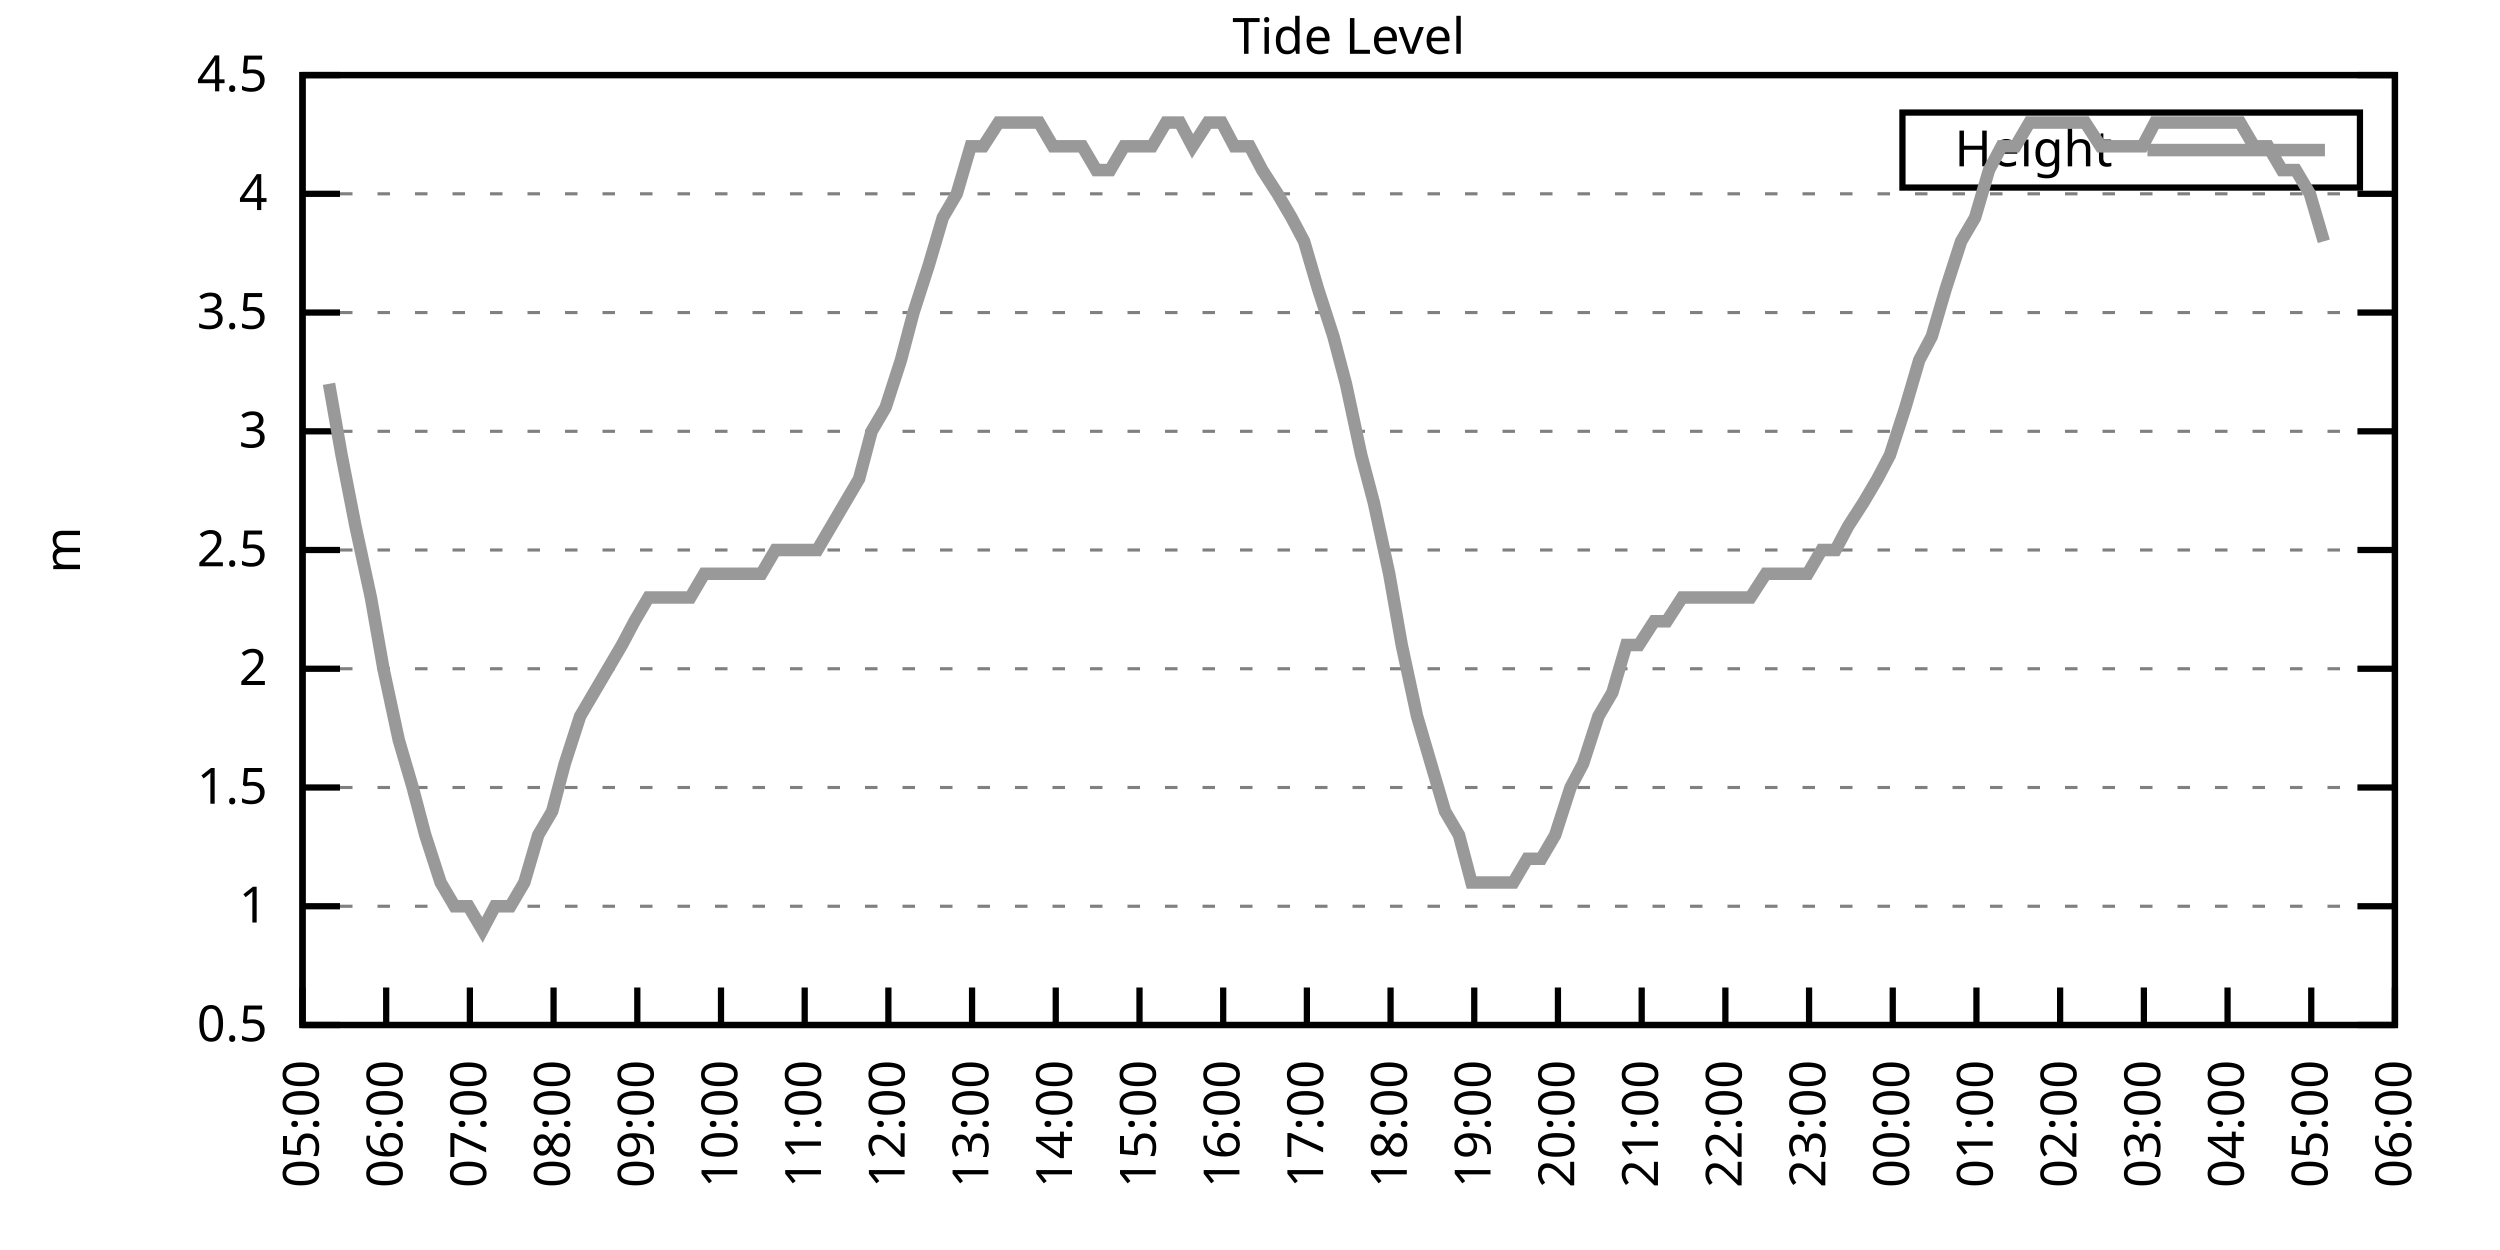
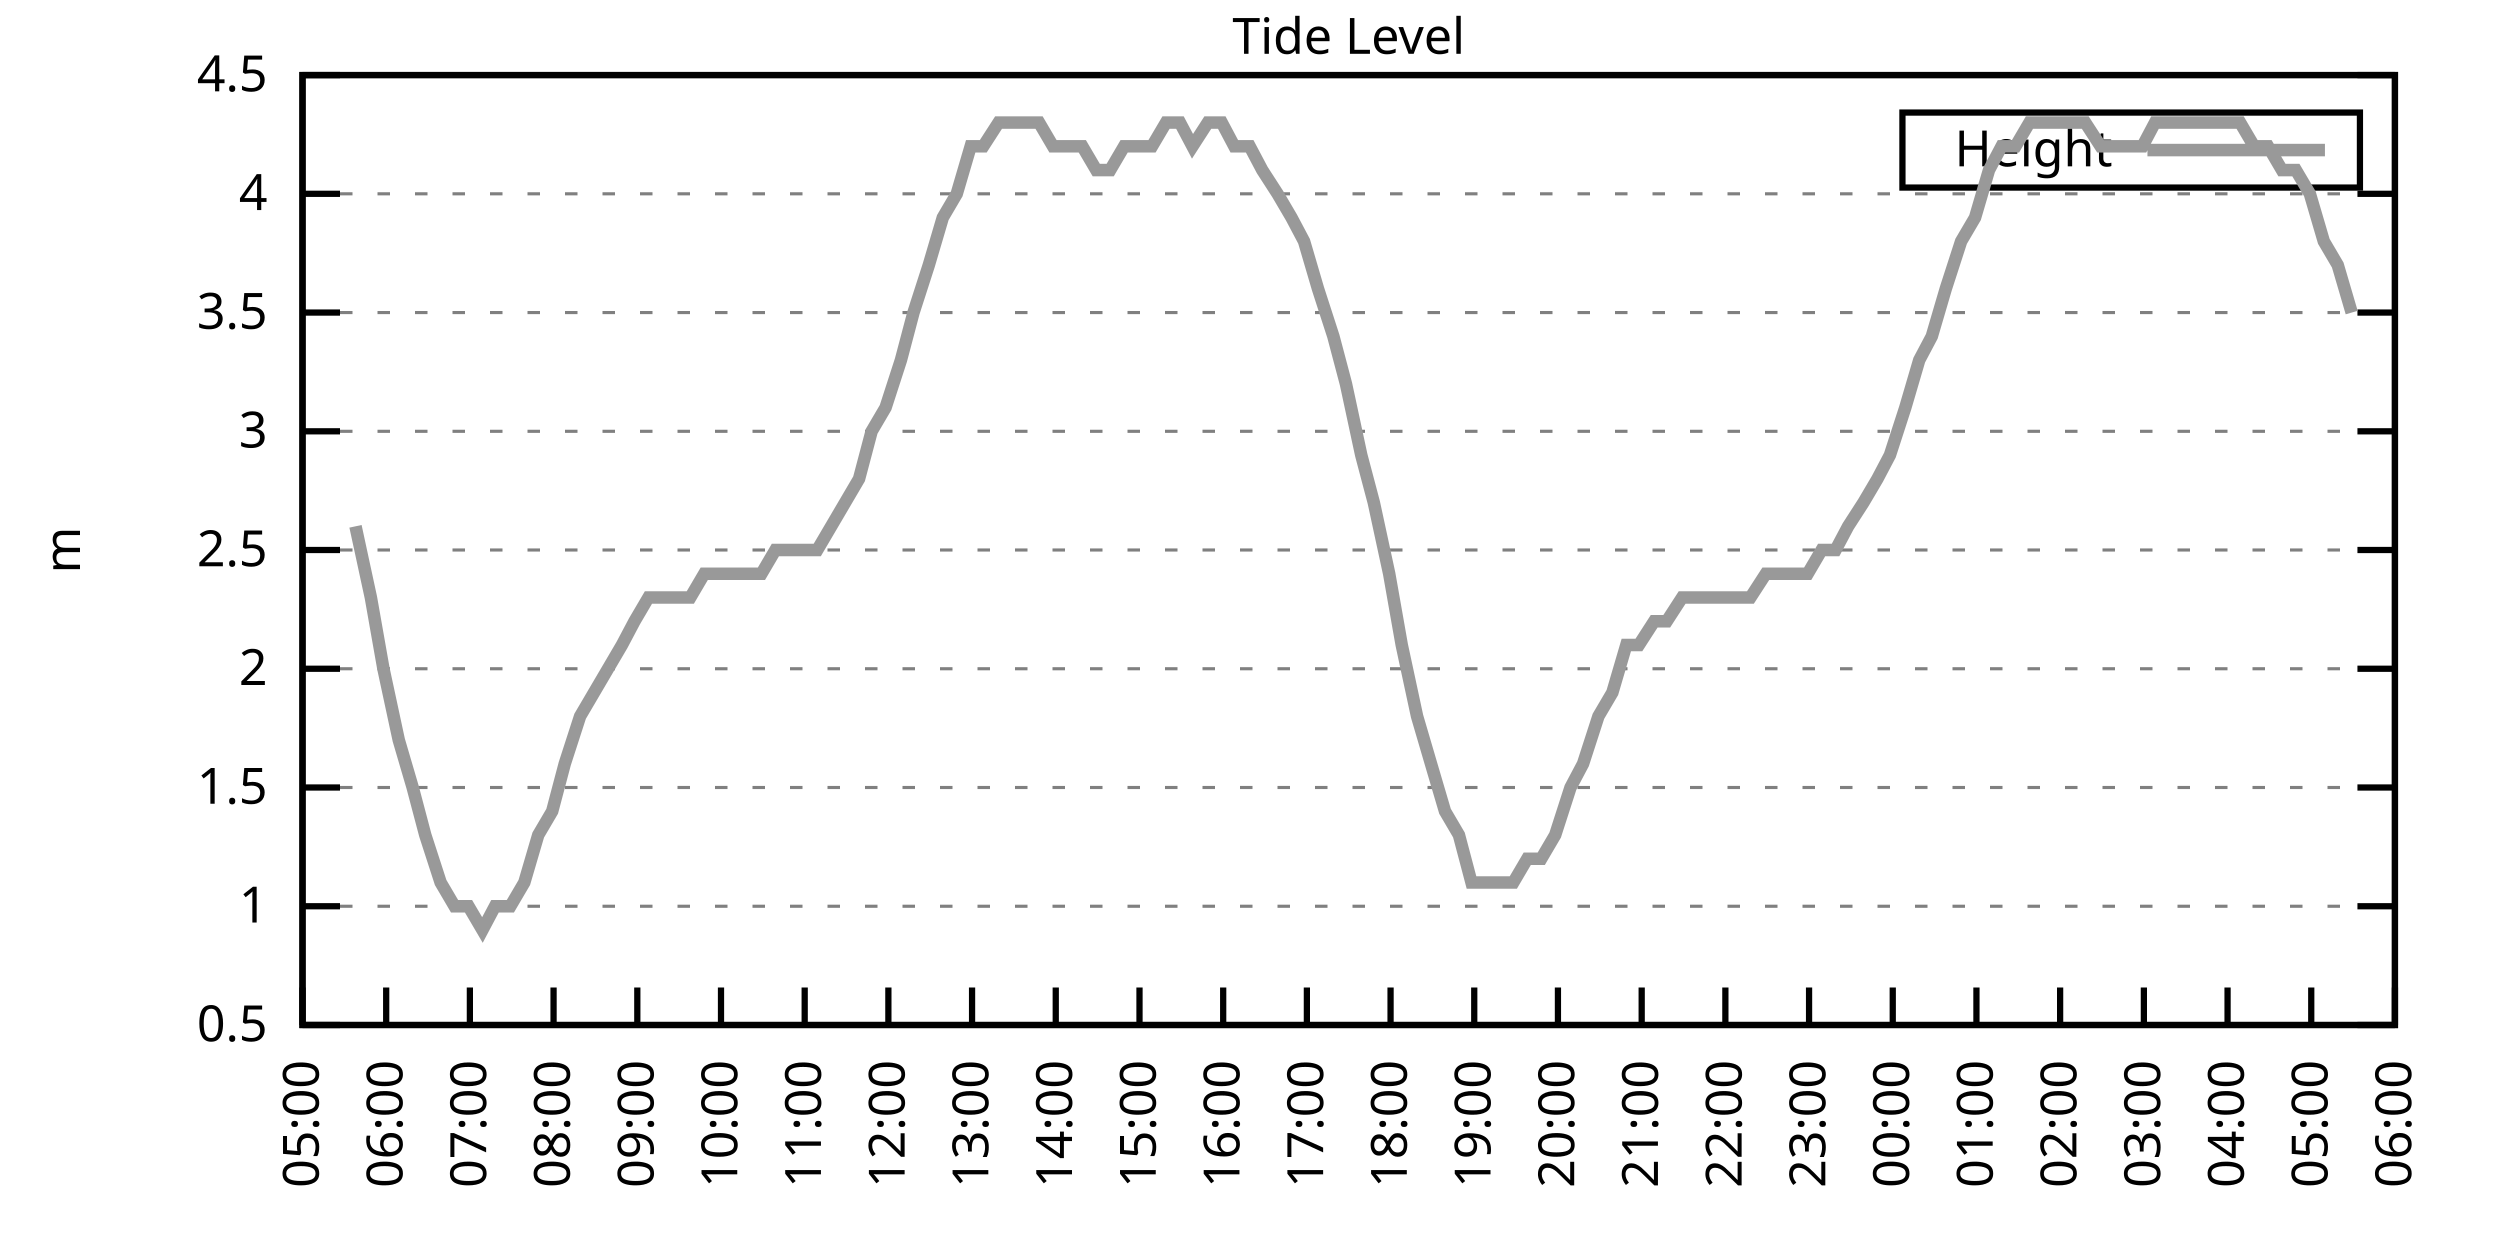
<svg xmlns="http://www.w3.org/2000/svg" xmlns:xlink="http://www.w3.org/1999/xlink" width="400" height="200" viewBox="0 0 400 200">
  <g id="gnuplot_canvas">
    <rect x="0" y="0" width="400" height="200" fill="none" />
    <defs>
      <circle id="gpDot" r="0.5" stroke-width="0.5" stroke="currentColor" />
      <path id="gpPt0" stroke-width="0.333" stroke="currentColor" d="M-1,0 h2 M0,-1 v2" />
      <path id="gpPt1" stroke-width="0.333" stroke="currentColor" d="M-1,-1 L1,1 M1,-1 L-1,1" />
      <path id="gpPt2" stroke-width="0.333" stroke="currentColor" d="M-1,0 L1,0 M0,-1 L0,1 M-1,-1 L1,1 M-1,1 L1,-1" />
      <rect id="gpPt3" stroke-width="0.333" stroke="currentColor" x="-1" y="-1" width="2" height="2" />
      <rect id="gpPt4" stroke-width="0.333" stroke="currentColor" fill="currentColor" x="-1" y="-1" width="2" height="2" />
      <circle id="gpPt5" stroke-width="0.333" stroke="currentColor" cx="0" cy="0" r="1" />
      <use xlink:href="#gpPt5" id="gpPt6" fill="currentColor" stroke="none" />
      <path id="gpPt7" stroke-width="0.333" stroke="currentColor" d="M0,-1.33 L-1.33,0.67 L1.33,0.67 z" />
      <use xlink:href="#gpPt7" id="gpPt8" fill="currentColor" stroke="none" />
      <use xlink:href="#gpPt7" id="gpPt9" stroke="currentColor" transform="rotate(180)" />
      <use xlink:href="#gpPt9" id="gpPt10" fill="currentColor" stroke="none" />
      <use xlink:href="#gpPt3" id="gpPt11" stroke="currentColor" transform="rotate(45)" />
      <use xlink:href="#gpPt11" id="gpPt12" fill="currentColor" stroke="none" />
      <path id="gpPt13" stroke-width="0.333" stroke="currentColor" d="M0,1.330 L1.265,0.411 L0.782,-1.067 L-0.782,-1.076 L-1.265,0.411 z" />
      <use xlink:href="#gpPt13" id="gpPt14" fill="currentColor" stroke="none" />
      <filter id="textbox" filterUnits="objectBoundingBox" x="0" y="0" height="1" width="1">
        <feFlood flood-color="white" flood-opacity="1" result="bgnd" />
        <feComposite in="SourceGraphic" in2="bgnd" operator="atop" />
      </filter>
      <filter id="greybox" filterUnits="objectBoundingBox" x="0" y="0" height="1" width="1">
        <feFlood flood-color="lightgrey" flood-opacity="1" result="grey" />
        <feComposite in="SourceGraphic" in2="grey" operator="atop" />
      </filter>
    </defs>
    <g fill="none" color="white" stroke="currentColor" stroke-width="1.00" stroke-linecap="butt" stroke-linejoin="miter">
</g>
    <g fill="none" color="black" stroke="currentColor" stroke-width="1.00" stroke-linecap="butt" stroke-linejoin="miter">
      <g stroke="none" shape-rendering="crispEdges">
        <polygon fill="rgb(255, 255, 255)" points="48.40,164.00 383.18,164.00 383.18,12.02 48.40,12.02 " />
      </g>
    </g>
    <g fill="none" color="black" stroke="currentColor" stroke-width="1.00" stroke-linecap="butt" stroke-linejoin="miter">
</g>
    <g fill="none" color="black" stroke="black" stroke-width="0.50" stroke-linecap="butt" stroke-linejoin="miter">
</g>
    <g fill="none" color="gray" stroke="currentColor" stroke-width="0.50" stroke-linecap="butt" stroke-linejoin="miter">
      <path stroke="gray" stroke-dasharray="2,4" class="gridline" d="M48.40,164.00 L383.19,164.00  " />
    </g>
    <g fill="none" color="gray" stroke="gray" stroke-width="1.00" stroke-linecap="butt" stroke-linejoin="miter">
</g>
    <g fill="none" color="black" stroke="currentColor" stroke-width="1.00" stroke-linecap="butt" stroke-linejoin="miter">
      <path stroke="black" d="M48.40,164.00 L54.40,164.00 M383.19,164.00 L377.19,164.00  " />
      <g transform="translate(42.80,166.60)" stroke="none" fill="black" font-family="Sans" font-size="8.00" text-anchor="end">
        <text>
          <tspan font-family="Sans"> 0.5</tspan>
        </text>
      </g>
    </g>
    <g fill="none" color="black" stroke="currentColor" stroke-width="1.00" stroke-linecap="butt" stroke-linejoin="miter">
</g>
    <g fill="none" color="black" stroke="black" stroke-width="0.50" stroke-linecap="butt" stroke-linejoin="miter">
</g>
    <g fill="none" color="gray" stroke="currentColor" stroke-width="0.50" stroke-linecap="butt" stroke-linejoin="miter">
      <path stroke="gray" stroke-dasharray="2,4" class="gridline" d="M48.40,145.00 L383.19,145.00  " />
    </g>
    <g fill="none" color="gray" stroke="gray" stroke-width="1.00" stroke-linecap="butt" stroke-linejoin="miter">
</g>
    <g fill="none" color="black" stroke="currentColor" stroke-width="1.00" stroke-linecap="butt" stroke-linejoin="miter">
      <path stroke="black" d="M48.40,145.00 L54.40,145.00 M383.19,145.00 L377.19,145.00  " />
      <g transform="translate(42.80,147.60)" stroke="none" fill="black" font-family="Sans" font-size="8.00" text-anchor="end">
        <text>
          <tspan font-family="Sans"> 1</tspan>
        </text>
      </g>
    </g>
    <g fill="none" color="black" stroke="currentColor" stroke-width="1.00" stroke-linecap="butt" stroke-linejoin="miter">
</g>
    <g fill="none" color="black" stroke="black" stroke-width="0.50" stroke-linecap="butt" stroke-linejoin="miter">
</g>
    <g fill="none" color="gray" stroke="currentColor" stroke-width="0.50" stroke-linecap="butt" stroke-linejoin="miter">
      <path stroke="gray" stroke-dasharray="2,4" class="gridline" d="M48.40,126.00 L383.19,126.00  " />
    </g>
    <g fill="none" color="gray" stroke="gray" stroke-width="1.00" stroke-linecap="butt" stroke-linejoin="miter">
</g>
    <g fill="none" color="black" stroke="currentColor" stroke-width="1.00" stroke-linecap="butt" stroke-linejoin="miter">
      <path stroke="black" d="M48.40,126.00 L54.40,126.00 M383.19,126.00 L377.19,126.00  " />
      <g transform="translate(42.80,128.60)" stroke="none" fill="black" font-family="Sans" font-size="8.00" text-anchor="end">
        <text>
          <tspan font-family="Sans"> 1.5</tspan>
        </text>
      </g>
    </g>
    <g fill="none" color="black" stroke="currentColor" stroke-width="1.00" stroke-linecap="butt" stroke-linejoin="miter">
</g>
    <g fill="none" color="black" stroke="black" stroke-width="0.50" stroke-linecap="butt" stroke-linejoin="miter">
</g>
    <g fill="none" color="gray" stroke="currentColor" stroke-width="0.50" stroke-linecap="butt" stroke-linejoin="miter">
      <path stroke="gray" stroke-dasharray="2,4" class="gridline" d="M48.40,107.00 L383.19,107.00  " />
    </g>
    <g fill="none" color="gray" stroke="gray" stroke-width="1.00" stroke-linecap="butt" stroke-linejoin="miter">
</g>
    <g fill="none" color="black" stroke="currentColor" stroke-width="1.00" stroke-linecap="butt" stroke-linejoin="miter">
      <path stroke="black" d="M48.40,107.00 L54.40,107.00 M383.19,107.00 L377.19,107.00  " />
      <g transform="translate(42.80,109.60)" stroke="none" fill="black" font-family="Sans" font-size="8.00" text-anchor="end">
        <text>
          <tspan font-family="Sans"> 2</tspan>
        </text>
      </g>
    </g>
    <g fill="none" color="black" stroke="currentColor" stroke-width="1.00" stroke-linecap="butt" stroke-linejoin="miter">
</g>
    <g fill="none" color="black" stroke="black" stroke-width="0.50" stroke-linecap="butt" stroke-linejoin="miter">
</g>
    <g fill="none" color="gray" stroke="currentColor" stroke-width="0.50" stroke-linecap="butt" stroke-linejoin="miter">
      <path stroke="gray" stroke-dasharray="2,4" class="gridline" d="M48.40,88.00 L383.19,88.00  " />
    </g>
    <g fill="none" color="gray" stroke="gray" stroke-width="1.00" stroke-linecap="butt" stroke-linejoin="miter">
</g>
    <g fill="none" color="black" stroke="currentColor" stroke-width="1.00" stroke-linecap="butt" stroke-linejoin="miter">
      <path stroke="black" d="M48.40,88.00 L54.40,88.00 M383.19,88.00 L377.19,88.00  " />
      <g transform="translate(42.80,90.60)" stroke="none" fill="black" font-family="Sans" font-size="8.00" text-anchor="end">
        <text>
          <tspan font-family="Sans"> 2.5</tspan>
        </text>
      </g>
    </g>
    <g fill="none" color="black" stroke="currentColor" stroke-width="1.00" stroke-linecap="butt" stroke-linejoin="miter">
</g>
    <g fill="none" color="black" stroke="black" stroke-width="0.50" stroke-linecap="butt" stroke-linejoin="miter">
</g>
    <g fill="none" color="gray" stroke="currentColor" stroke-width="0.50" stroke-linecap="butt" stroke-linejoin="miter">
      <path stroke="gray" stroke-dasharray="2,4" class="gridline" d="M48.40,69.01 L383.19,69.01  " />
    </g>
    <g fill="none" color="gray" stroke="gray" stroke-width="1.00" stroke-linecap="butt" stroke-linejoin="miter">
</g>
    <g fill="none" color="black" stroke="currentColor" stroke-width="1.00" stroke-linecap="butt" stroke-linejoin="miter">
      <path stroke="black" d="M48.40,69.01 L54.40,69.01 M383.19,69.01 L377.19,69.01  " />
      <g transform="translate(42.80,71.61)" stroke="none" fill="black" font-family="Sans" font-size="8.00" text-anchor="end">
        <text>
          <tspan font-family="Sans"> 3</tspan>
        </text>
      </g>
    </g>
    <g fill="none" color="black" stroke="currentColor" stroke-width="1.00" stroke-linecap="butt" stroke-linejoin="miter">
</g>
    <g fill="none" color="black" stroke="black" stroke-width="0.50" stroke-linecap="butt" stroke-linejoin="miter">
</g>
    <g fill="none" color="gray" stroke="currentColor" stroke-width="0.50" stroke-linecap="butt" stroke-linejoin="miter">
      <path stroke="gray" stroke-dasharray="2,4" class="gridline" d="M48.40,50.01 L383.19,50.01  " />
    </g>
    <g fill="none" color="gray" stroke="gray" stroke-width="1.00" stroke-linecap="butt" stroke-linejoin="miter">
</g>
    <g fill="none" color="black" stroke="currentColor" stroke-width="1.00" stroke-linecap="butt" stroke-linejoin="miter">
      <path stroke="black" d="M48.40,50.01 L54.40,50.01 M383.19,50.01 L377.19,50.01  " />
      <g transform="translate(42.80,52.61)" stroke="none" fill="black" font-family="Sans" font-size="8.00" text-anchor="end">
        <text>
          <tspan font-family="Sans"> 3.5</tspan>
        </text>
      </g>
    </g>
    <g fill="none" color="black" stroke="currentColor" stroke-width="1.00" stroke-linecap="butt" stroke-linejoin="miter">
</g>
    <g fill="none" color="black" stroke="black" stroke-width="0.50" stroke-linecap="butt" stroke-linejoin="miter">
</g>
    <g fill="none" color="gray" stroke="currentColor" stroke-width="0.50" stroke-linecap="butt" stroke-linejoin="miter">
      <path stroke="gray" stroke-dasharray="2,4" class="gridline" d="M48.40,31.01 L383.19,31.01  " />
    </g>
    <g fill="none" color="gray" stroke="gray" stroke-width="1.00" stroke-linecap="butt" stroke-linejoin="miter">
</g>
    <g fill="none" color="black" stroke="currentColor" stroke-width="1.00" stroke-linecap="butt" stroke-linejoin="miter">
      <path stroke="black" d="M48.40,31.01 L54.40,31.01 M383.19,31.01 L377.19,31.01  " />
      <g transform="translate(42.80,33.61)" stroke="none" fill="black" font-family="Sans" font-size="8.00" text-anchor="end">
        <text>
          <tspan font-family="Sans"> 4</tspan>
        </text>
      </g>
    </g>
    <g fill="none" color="black" stroke="currentColor" stroke-width="1.00" stroke-linecap="butt" stroke-linejoin="miter">
</g>
    <g fill="none" color="black" stroke="black" stroke-width="0.50" stroke-linecap="butt" stroke-linejoin="miter">
</g>
    <g fill="none" color="gray" stroke="currentColor" stroke-width="0.50" stroke-linecap="butt" stroke-linejoin="miter">
      <path stroke="gray" stroke-dasharray="2,4" class="gridline" d="M48.40,12.01 L383.19,12.01  " />
    </g>
    <g fill="none" color="gray" stroke="gray" stroke-width="1.00" stroke-linecap="butt" stroke-linejoin="miter">
</g>
    <g fill="none" color="black" stroke="currentColor" stroke-width="1.00" stroke-linecap="butt" stroke-linejoin="miter">
      <path stroke="black" d="M48.40,12.01 L54.40,12.01 M383.19,12.01 L377.19,12.01  " />
      <g transform="translate(42.80,14.61)" stroke="none" fill="black" font-family="Sans" font-size="8.00" text-anchor="end">
        <text>
          <tspan font-family="Sans"> 4.5</tspan>
        </text>
      </g>
    </g>
    <g fill="none" color="black" stroke="currentColor" stroke-width="1.00" stroke-linecap="butt" stroke-linejoin="miter">
      <path stroke="black" d="M48.40,164.00 L48.40,158.00  " />
      <g transform="translate(51.00,169.60) rotate(270.00)" stroke="none" fill="black" font-family="Sans" font-size="8.00" text-anchor="end">
        <text>
          <tspan font-family="Sans">05:00</tspan>
        </text>
      </g>
    </g>
    <g fill="none" color="black" stroke="currentColor" stroke-width="1.00" stroke-linecap="butt" stroke-linejoin="miter">
      <path stroke="black" d="M61.79,164.00 L61.79,158.00  " />
      <g transform="translate(64.39,169.60) rotate(270.00)" stroke="none" fill="black" font-family="Sans" font-size="8.00" text-anchor="end">
        <text>
          <tspan font-family="Sans">06:00</tspan>
        </text>
      </g>
    </g>
    <g fill="none" color="black" stroke="currentColor" stroke-width="1.00" stroke-linecap="butt" stroke-linejoin="miter">
      <path stroke="black" d="M75.18,164.00 L75.18,158.00  " />
      <g transform="translate(77.78,169.60) rotate(270.00)" stroke="none" fill="black" font-family="Sans" font-size="8.00" text-anchor="end">
        <text>
          <tspan font-family="Sans">07:00</tspan>
        </text>
      </g>
    </g>
    <g fill="none" color="black" stroke="currentColor" stroke-width="1.00" stroke-linecap="butt" stroke-linejoin="miter">
      <path stroke="black" d="M88.57,164.00 L88.57,158.00  " />
      <g transform="translate(91.17,169.60) rotate(270.00)" stroke="none" fill="black" font-family="Sans" font-size="8.00" text-anchor="end">
        <text>
          <tspan font-family="Sans">08:00</tspan>
        </text>
      </g>
    </g>
    <g fill="none" color="black" stroke="currentColor" stroke-width="1.00" stroke-linecap="butt" stroke-linejoin="miter">
      <path stroke="black" d="M101.97,164.00 L101.97,158.00  " />
      <g transform="translate(104.57,169.60) rotate(270.00)" stroke="none" fill="black" font-family="Sans" font-size="8.00" text-anchor="end">
        <text>
          <tspan font-family="Sans">09:00</tspan>
        </text>
      </g>
    </g>
    <g fill="none" color="black" stroke="currentColor" stroke-width="1.00" stroke-linecap="butt" stroke-linejoin="miter">
      <path stroke="black" d="M115.36,164.00 L115.36,158.00  " />
      <g transform="translate(117.96,169.60) rotate(270.00)" stroke="none" fill="black" font-family="Sans" font-size="8.00" text-anchor="end">
        <text>
          <tspan font-family="Sans">10:00</tspan>
        </text>
      </g>
    </g>
    <g fill="none" color="black" stroke="currentColor" stroke-width="1.00" stroke-linecap="butt" stroke-linejoin="miter">
      <path stroke="black" d="M128.75,164.00 L128.75,158.00  " />
      <g transform="translate(131.35,169.60) rotate(270.00)" stroke="none" fill="black" font-family="Sans" font-size="8.00" text-anchor="end">
        <text>
          <tspan font-family="Sans">11:00</tspan>
        </text>
      </g>
    </g>
    <g fill="none" color="black" stroke="currentColor" stroke-width="1.00" stroke-linecap="butt" stroke-linejoin="miter">
      <path stroke="black" d="M142.14,164.00 L142.14,158.00  " />
      <g transform="translate(144.74,169.60) rotate(270.00)" stroke="none" fill="black" font-family="Sans" font-size="8.00" text-anchor="end">
        <text>
          <tspan font-family="Sans">12:00</tspan>
        </text>
      </g>
    </g>
    <g fill="none" color="black" stroke="currentColor" stroke-width="1.00" stroke-linecap="butt" stroke-linejoin="miter">
      <path stroke="black" d="M155.53,164.00 L155.53,158.00  " />
      <g transform="translate(158.13,169.60) rotate(270.00)" stroke="none" fill="black" font-family="Sans" font-size="8.00" text-anchor="end">
        <text>
          <tspan font-family="Sans">13:00</tspan>
        </text>
      </g>
    </g>
    <g fill="none" color="black" stroke="currentColor" stroke-width="1.00" stroke-linecap="butt" stroke-linejoin="miter">
      <path stroke="black" d="M168.92,164.00 L168.92,158.00  " />
      <g transform="translate(171.52,169.60) rotate(270.00)" stroke="none" fill="black" font-family="Sans" font-size="8.00" text-anchor="end">
        <text>
          <tspan font-family="Sans">14:00</tspan>
        </text>
      </g>
    </g>
    <g fill="none" color="black" stroke="currentColor" stroke-width="1.00" stroke-linecap="butt" stroke-linejoin="miter">
      <path stroke="black" d="M182.32,164.00 L182.32,158.00  " />
      <g transform="translate(184.92,169.60) rotate(270.00)" stroke="none" fill="black" font-family="Sans" font-size="8.00" text-anchor="end">
        <text>
          <tspan font-family="Sans">15:00</tspan>
        </text>
      </g>
    </g>
    <g fill="none" color="black" stroke="currentColor" stroke-width="1.00" stroke-linecap="butt" stroke-linejoin="miter">
      <path stroke="black" d="M195.71,164.00 L195.71,158.00  " />
      <g transform="translate(198.31,169.60) rotate(270.00)" stroke="none" fill="black" font-family="Sans" font-size="8.00" text-anchor="end">
        <text>
          <tspan font-family="Sans">16:00</tspan>
        </text>
      </g>
    </g>
    <g fill="none" color="black" stroke="currentColor" stroke-width="1.00" stroke-linecap="butt" stroke-linejoin="miter">
      <path stroke="black" d="M209.10,164.00 L209.10,158.00  " />
      <g transform="translate(211.70,169.60) rotate(270.00)" stroke="none" fill="black" font-family="Sans" font-size="8.00" text-anchor="end">
        <text>
          <tspan font-family="Sans">17:00</tspan>
        </text>
      </g>
    </g>
    <g fill="none" color="black" stroke="currentColor" stroke-width="1.00" stroke-linecap="butt" stroke-linejoin="miter">
      <path stroke="black" d="M222.49,164.00 L222.49,158.00  " />
      <g transform="translate(225.09,169.60) rotate(270.00)" stroke="none" fill="black" font-family="Sans" font-size="8.00" text-anchor="end">
        <text>
          <tspan font-family="Sans">18:00</tspan>
        </text>
      </g>
    </g>
    <g fill="none" color="black" stroke="currentColor" stroke-width="1.00" stroke-linecap="butt" stroke-linejoin="miter">
      <path stroke="black" d="M235.88,164.00 L235.88,158.00  " />
      <g transform="translate(238.48,169.60) rotate(270.00)" stroke="none" fill="black" font-family="Sans" font-size="8.00" text-anchor="end">
        <text>
          <tspan font-family="Sans">19:00</tspan>
        </text>
      </g>
    </g>
    <g fill="none" color="black" stroke="currentColor" stroke-width="1.00" stroke-linecap="butt" stroke-linejoin="miter">
      <path stroke="black" d="M249.27,164.00 L249.27,158.00  " />
      <g transform="translate(251.87,169.60) rotate(270.00)" stroke="none" fill="black" font-family="Sans" font-size="8.00" text-anchor="end">
        <text>
          <tspan font-family="Sans">20:00</tspan>
        </text>
      </g>
    </g>
    <g fill="none" color="black" stroke="currentColor" stroke-width="1.00" stroke-linecap="butt" stroke-linejoin="miter">
      <path stroke="black" d="M262.67,164.00 L262.67,158.00  " />
      <g transform="translate(265.27,169.60) rotate(270.00)" stroke="none" fill="black" font-family="Sans" font-size="8.00" text-anchor="end">
        <text>
          <tspan font-family="Sans">21:00</tspan>
        </text>
      </g>
    </g>
    <g fill="none" color="black" stroke="currentColor" stroke-width="1.00" stroke-linecap="butt" stroke-linejoin="miter">
      <path stroke="black" d="M276.06,164.00 L276.06,158.00  " />
      <g transform="translate(278.66,169.60) rotate(270.00)" stroke="none" fill="black" font-family="Sans" font-size="8.00" text-anchor="end">
        <text>
          <tspan font-family="Sans">22:00</tspan>
        </text>
      </g>
    </g>
    <g fill="none" color="black" stroke="currentColor" stroke-width="1.00" stroke-linecap="butt" stroke-linejoin="miter">
      <path stroke="black" d="M289.45,164.00 L289.45,158.00  " />
      <g transform="translate(292.05,169.60) rotate(270.00)" stroke="none" fill="black" font-family="Sans" font-size="8.00" text-anchor="end">
        <text>
          <tspan font-family="Sans">23:00</tspan>
        </text>
      </g>
    </g>
    <g fill="none" color="black" stroke="currentColor" stroke-width="1.00" stroke-linecap="butt" stroke-linejoin="miter">
      <path stroke="black" d="M302.84,164.00 L302.84,158.00  " />
      <g transform="translate(305.44,169.60) rotate(270.00)" stroke="none" fill="black" font-family="Sans" font-size="8.00" text-anchor="end">
        <text>
          <tspan font-family="Sans">00:00</tspan>
        </text>
      </g>
    </g>
    <g fill="none" color="black" stroke="currentColor" stroke-width="1.00" stroke-linecap="butt" stroke-linejoin="miter">
      <path stroke="black" d="M316.23,164.00 L316.23,158.00  " />
      <g transform="translate(318.83,169.60) rotate(270.00)" stroke="none" fill="black" font-family="Sans" font-size="8.00" text-anchor="end">
        <text>
          <tspan font-family="Sans">01:00</tspan>
        </text>
      </g>
    </g>
    <g fill="none" color="black" stroke="currentColor" stroke-width="1.00" stroke-linecap="butt" stroke-linejoin="miter">
      <path stroke="black" d="M329.62,164.00 L329.62,158.00  " />
      <g transform="translate(332.22,169.60) rotate(270.00)" stroke="none" fill="black" font-family="Sans" font-size="8.00" text-anchor="end">
        <text>
          <tspan font-family="Sans">02:00</tspan>
        </text>
      </g>
    </g>
    <g fill="none" color="black" stroke="currentColor" stroke-width="1.00" stroke-linecap="butt" stroke-linejoin="miter">
      <path stroke="black" d="M343.02,164.00 L343.02,158.00  " />
      <g transform="translate(345.62,169.60) rotate(270.00)" stroke="none" fill="black" font-family="Sans" font-size="8.00" text-anchor="end">
        <text>
          <tspan font-family="Sans">03:00</tspan>
        </text>
      </g>
    </g>
    <g fill="none" color="black" stroke="currentColor" stroke-width="1.00" stroke-linecap="butt" stroke-linejoin="miter">
      <path stroke="black" d="M356.41,164.00 L356.41,158.00  " />
      <g transform="translate(359.01,169.60) rotate(270.00)" stroke="none" fill="black" font-family="Sans" font-size="8.00" text-anchor="end">
        <text>
          <tspan font-family="Sans">04:00</tspan>
        </text>
      </g>
    </g>
    <g fill="none" color="black" stroke="currentColor" stroke-width="1.00" stroke-linecap="butt" stroke-linejoin="miter">
      <path stroke="black" d="M369.80,164.00 L369.80,158.00  " />
      <g transform="translate(372.40,169.60) rotate(270.00)" stroke="none" fill="black" font-family="Sans" font-size="8.00" text-anchor="end">
        <text>
          <tspan font-family="Sans">05:00</tspan>
        </text>
      </g>
    </g>
    <g fill="none" color="black" stroke="currentColor" stroke-width="1.00" stroke-linecap="butt" stroke-linejoin="miter">
      <path stroke="black" d="M383.19,164.00 L383.19,158.00  " />
      <g transform="translate(385.79,169.60) rotate(270.00)" stroke="none" fill="black" font-family="Sans" font-size="8.00" text-anchor="end">
        <text>
          <tspan font-family="Sans">06:00</tspan>
        </text>
      </g>
    </g>
    <g fill="none" color="black" stroke="currentColor" stroke-width="1.00" stroke-linecap="butt" stroke-linejoin="miter">
</g>
    <g fill="none" color="black" stroke="currentColor" stroke-width="1.00" stroke-linecap="butt" stroke-linejoin="miter">
      <path stroke="black" d="M48.40,12.01 L48.40,164.00 L383.19,164.00 L383.19,12.01 L48.40,12.01 Z  " />
    </g>
    <g fill="none" color="black" stroke="currentColor" stroke-width="1.00" stroke-linecap="butt" stroke-linejoin="miter">
</g>
    <g fill="none" color="black" stroke="currentColor" stroke-width="1.00" stroke-linecap="butt" stroke-linejoin="miter">
      <path stroke="black" d="M304.39,30.01 L304.39,18.01 L377.59,18.01 L377.59,30.01 L304.39,30.01 Z  " />
    </g>
    <g id="Tide_level_plot_1">
      <g fill="none" color="white" stroke="black" stroke-width="2.00" stroke-linecap="butt" stroke-linejoin="miter">
</g>
      <g fill="none" color="black" stroke="currentColor" stroke-width="2.00" stroke-linecap="butt" stroke-linejoin="miter">
        <g transform="translate(337.99,26.61)" stroke="none" fill="black" font-family="Sans" font-size="8.00" text-anchor="end">
          <text>
            <tspan font-family="Sans">Height</tspan>
          </text>
        </g>
      </g>
      <g fill="none" color="black" stroke="currentColor" stroke-width="2.00" stroke-linecap="butt" stroke-linejoin="miter">
-         <path stroke="rgb(153, 153, 153)" d="M343.59,24.01 L371.99,24.01 M52.64,61.41 L54.65,72.81 L56.88,84.21 L59.34,95.60 L61.35,107.00 L63.80,118.40   L66.03,126.00 L68.04,133.60 L70.50,141.20 L72.73,145.00 L74.96,145.00 L77.19,148.80 L79.20,145.00 L81.66,145.00   L83.89,141.20 L86.12,133.60 L88.35,129.80 L90.36,122.20 L92.82,114.60 L95.05,110.80 L97.28,107.00 L99.51,103.20   L101.52,99.40 L103.75,95.60 L106.21,95.60 L108.44,95.60 L110.45,95.60 L112.68,91.80 L115.13,91.80 L117.37,91.80   L119.38,91.80 L121.83,91.80 L124.06,88.00 L126.07,88.00 L130.76,88.00 L132.99,84.21 L135.22,80.41 L137.45,76.61   L139.46,69.01 L141.69,65.21 L144.15,57.61 L146.16,50.01 L148.61,42.41 L150.85,34.81 L153.08,31.01 L155.31,23.41   L157.32,23.41 L159.77,19.61 L162.01,19.61 L164.24,19.61 L166.25,19.61 L168.48,23.41 L170.93,23.41 L173.17,23.41   L175.40,27.21 L177.63,27.21 L179.86,23.41 L182.09,23.41 L184.32,23.41 L186.56,19.61 L188.79,19.61 L190.80,23.41   L193.25,19.61 L195.48,19.61 L197.49,23.41 L199.95,23.41 L201.96,27.21 L204.41,31.01 L206.64,34.81 L208.65,38.61   L210.88,46.21 L213.34,53.81 L215.35,61.41 L217.80,72.81 L219.81,80.41 L222.27,91.80 L224.28,103.20 L226.73,114.60   L228.96,122.20 L231.20,129.80 L233.43,133.60 L235.44,141.20 L237.89,141.20 L240.12,141.20 L242.13,141.20 L244.36,137.40   L246.60,137.40 L248.83,133.60 L251.28,126.00 L253.29,122.20 L255.75,114.60 L257.98,110.80 L260.21,103.20 L262.22,103.20   L264.67,99.40 L266.68,99.40 L269.14,95.60 L271.37,95.60 L273.60,95.60 L275.83,95.60 L278.07,95.60 L280.07,95.60   L282.53,91.80 L284.76,91.80 L286.99,91.80 L289.23,91.80 L291.46,88.00 L293.69,88.00 L295.70,84.21 L298.15,80.41   L300.39,76.61 L302.39,72.81 L304.85,65.21 L307.08,57.61 L309.09,53.81 L311.32,46.21 L313.78,38.61 L316.01,34.81   L318.24,27.21 L320.25,23.41 L322.48,23.41 L324.71,19.61 L327.17,19.61 L329.40,19.61 L331.63,19.61 L333.64,19.61   L336.10,23.41 L338.33,23.41 L340.56,23.41 L342.79,23.41 L344.80,19.61 L347.03,19.61 L349.49,19.61 L351.72,19.61   L353.73,19.61 L356.18,19.61 L358.42,19.61 L360.65,23.41 L362.88,23.41 L365.11,27.21 L367.34,27.21 L369.58,31.01   L371.81,38.61  " />
+         <path stroke="rgb(153, 153, 153)" d="M343.59,24.01 L371.99,24.01 M56.88,84.21 L59.34,95.60 L61.35,107.00 L63.80,118.40 L66.03,126.00 L68.04,133.60   L70.50,141.20 L72.73,145.00 L74.96,145.00 L77.19,148.80 L79.20,145.00 L81.66,145.00 L83.89,141.20 L86.12,133.60   L88.35,129.80 L90.36,122.20 L92.82,114.60 L95.05,110.80 L97.28,107.00 L99.51,103.20 L101.52,99.40 L103.75,95.60   L106.21,95.60 L108.44,95.60 L110.45,95.60 L112.68,91.80 L115.13,91.80 L117.37,91.80 L119.38,91.80 L121.83,91.80   L124.06,88.00 L126.07,88.00 L130.76,88.00 L132.99,84.21 L135.22,80.41 L137.45,76.61 L139.46,69.01 L141.69,65.21   L144.15,57.61 L146.16,50.01 L148.61,42.41 L150.85,34.81 L153.08,31.01 L155.31,23.41 L157.32,23.41 L159.77,19.61   L162.01,19.61 L164.24,19.61 L166.25,19.61 L168.48,23.41 L170.93,23.41 L173.17,23.41 L175.40,27.21 L177.63,27.21   L179.86,23.41 L182.09,23.41 L184.32,23.41 L186.56,19.61 L188.79,19.61 L190.80,23.41 L193.25,19.61 L195.48,19.61   L197.49,23.41 L199.95,23.41 L201.96,27.21 L204.41,31.01 L206.64,34.81 L208.65,38.61 L210.88,46.21 L213.34,53.81   L215.35,61.41 L217.80,72.81 L219.81,80.41 L222.27,91.80 L224.28,103.20 L226.73,114.60 L228.96,122.20 L231.20,129.80   L233.43,133.60 L235.44,141.20 L237.89,141.20 L240.12,141.20 L242.13,141.20 L244.36,137.40 L246.60,137.40 L248.83,133.60   L251.28,126.00 L253.29,122.20 L255.75,114.60 L257.98,110.80 L260.21,103.20 L262.22,103.20 L264.67,99.40 L266.68,99.40   L269.14,95.60 L271.37,95.60 L273.60,95.60 L275.83,95.60 L278.07,95.60 L280.07,95.60 L282.53,91.80 L284.76,91.80   L286.99,91.80 L289.23,91.80 L291.46,88.00 L293.69,88.00 L295.70,84.21 L298.15,80.41 L300.39,76.61 L302.39,72.81   L304.85,65.21 L307.08,57.61 L309.09,53.81 L311.32,46.21 L313.78,38.61 L316.01,34.81 L318.24,27.21 L320.25,23.41   L322.48,23.41 L324.71,19.61 L327.17,19.61 L329.40,19.61 L331.63,19.61 L333.64,19.61 L336.10,23.41 L338.33,23.41   L340.56,23.41 L342.79,23.41 L344.80,19.61 L347.03,19.61 L349.49,19.61 L351.72,19.61 L353.73,19.61 L356.18,19.61   L358.42,19.61 L360.65,23.41 L362.88,23.41 L365.11,27.21 L367.34,27.21 L369.58,31.01 L371.81,38.61 L374.04,42.41   L376.27,50.01  " />
      </g>
    </g>
    <g fill="none" color="black" stroke="currentColor" stroke-width="2.00" stroke-linecap="butt" stroke-linejoin="miter">
</g>
    <g fill="none" color="black" stroke="black" stroke-width="1.00" stroke-linecap="butt" stroke-linejoin="miter">
</g>
    <g fill="none" color="black" stroke="currentColor" stroke-width="1.00" stroke-linecap="butt" stroke-linejoin="miter">
      <path stroke="black" d="M48.40,12.01 L48.40,164.00 L383.19,164.00 L383.19,12.01 L48.40,12.01 Z  " />
      <g transform="translate(12.80,88.01) rotate(270.00)" stroke="none" fill="black" font-family="Sans" font-size="8.00" text-anchor="middle">
        <text>
          <tspan font-family="Sans">m</tspan>
        </text>
      </g>
    </g>
    <g fill="none" color="black" stroke="currentColor" stroke-width="1.00" stroke-linecap="butt" stroke-linejoin="miter">
</g>
    <g fill="none" color="black" stroke="currentColor" stroke-width="1.00" stroke-linecap="butt" stroke-linejoin="miter">
      <g transform="translate(215.79,8.61)" stroke="none" fill="black" font-family="Sans" font-size="8.00" text-anchor="middle">
        <text>
          <tspan font-family="Sans">Tide Level</tspan>
        </text>
      </g>
    </g>
    <g fill="none" color="black" stroke="currentColor" stroke-width="1.00" stroke-linecap="butt" stroke-linejoin="miter">
</g>
  </g>
</svg>
